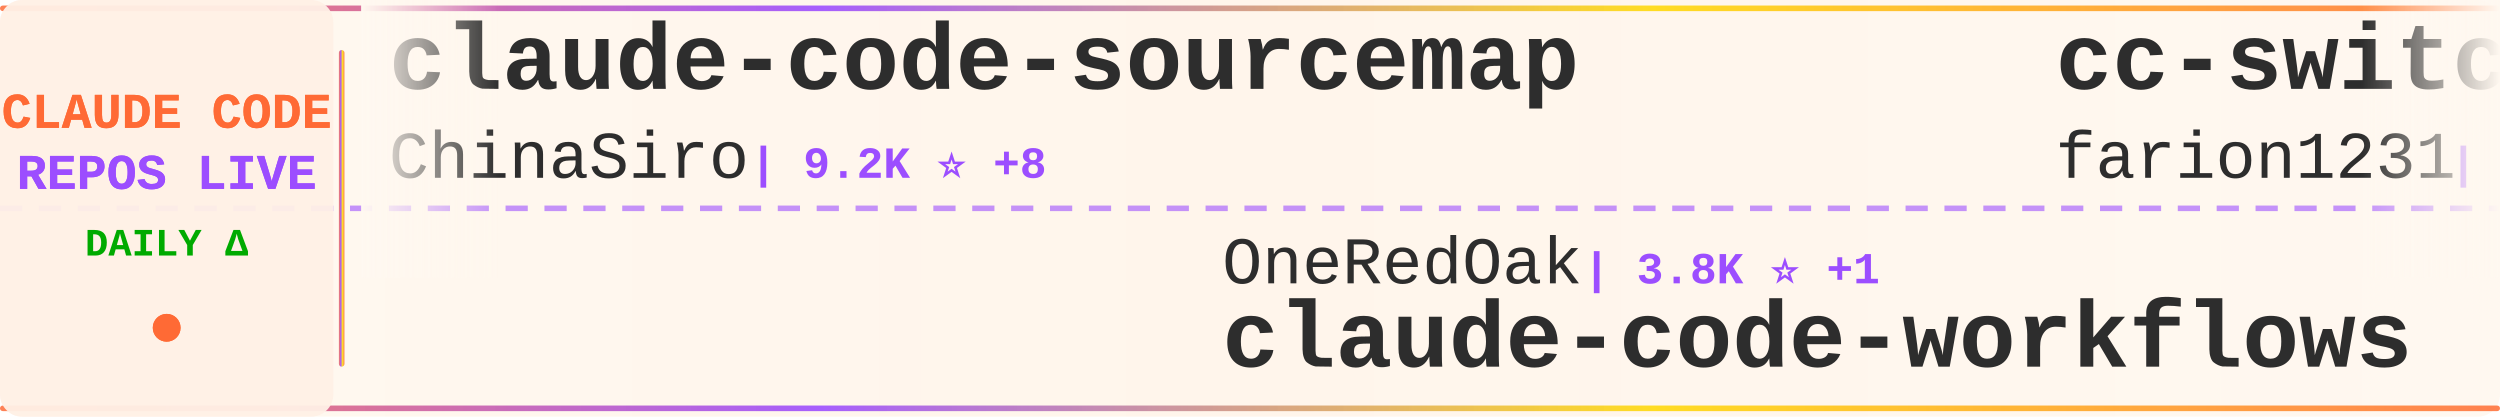
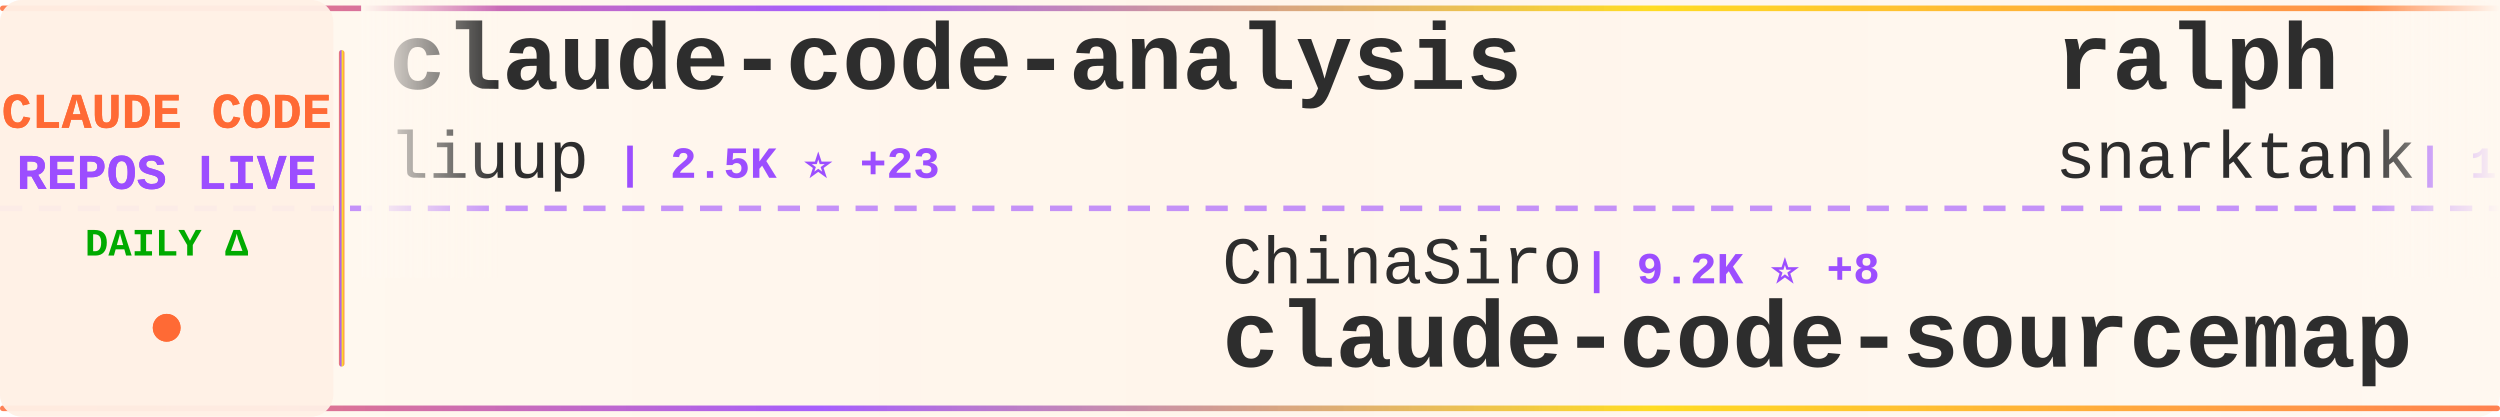
<svg xmlns="http://www.w3.org/2000/svg" width="900" height="150">
  <defs>
    <linearGradient id="tickerBg" x1="0%" y1="0%" x2="100%" y2="0%">
      <stop offset="0%" style="stop-color:#fff8f0;stop-opacity:0.98" />
      <stop offset="50%" style="stop-color:#fff5eb;stop-opacity:1" />
      <stop offset="100%" style="stop-color:#fff8f0;stop-opacity:0.98" />
    </linearGradient>
    <linearGradient id="borderGrad" x1="0%" y1="0%" x2="100%" y2="0%">
      <stop offset="0%" style="stop-color:#FF6B35;stop-opacity:0.85">
        <animate attributeName="stop-opacity" values="0.85;1;0.85" dur="2s" repeatCount="indefinite" />
      </stop>
      <stop offset="33%" style="stop-color:#9C4EFF;stop-opacity:0.9">
        <animate attributeName="stop-opacity" values="0.9;1;0.9" dur="2.2s" repeatCount="indefinite" />
      </stop>
      <stop offset="66%" style="stop-color:#FFD700;stop-opacity:0.85">
        <animate attributeName="stop-opacity" values="0.85;1;0.85" dur="1.8s" repeatCount="indefinite" />
      </stop>
      <stop offset="100%" style="stop-color:#FF6B35;stop-opacity:0.85">
        <animate attributeName="stop-opacity" values="0.85;1;0.85" dur="2s" repeatCount="indefinite" />
      </stop>
    </linearGradient>
    <filter id="textGlow">
      <feGaussianBlur stdDeviation="0.15" result="coloredBlur" />
      <feMerge>
        <feMergeNode in="coloredBlur" />
        <feMergeNode in="SourceGraphic" />
      </feMerge>
    </filter>
    <filter id="metricGlow">
      <feGaussianBlur stdDeviation="0.2" result="coloredBlur" />
      <feMerge>
        <feMergeNode in="coloredBlur" />
        <feMergeNode in="SourceGraphic" />
      </feMerge>
    </filter>
    <linearGradient id="leftFade" x1="0%" y1="0%" x2="100%" y2="0%">
      <stop offset="0%" style="stop-color:#fff8f0;stop-opacity:1" />
      <stop offset="100%" style="stop-color:#fff8f0;stop-opacity:0" />
    </linearGradient>
    <linearGradient id="rightFade" x1="0%" y1="0%" x2="100%" y2="0%">
      <stop offset="0%" style="stop-color:#fff8f0;stop-opacity:0" />
      <stop offset="100%" style="stop-color:#fff8f0;stop-opacity:1" />
    </linearGradient>
  </defs>
  <rect width="900" height="150" fill="url(#tickerBg)" rx="8" />
  <rect x="0" y="2" width="900" height="2" fill="url(#borderGrad)" rx="1" />
  <rect x="0" y="146" width="900" height="2" fill="url(#borderGrad)" rx="1" />
  <line x1="0" y1="75" x2="900" y2="75" stroke="#9C4EFF" stroke-width="2" stroke-dasharray="8 6" opacity="0.6" />
  <rect x="0" y="0" width="120" height="150" fill="#fff0e6" opacity="0.95" rx="8" />
  <text x="60" y="46" font-family="'Courier New', monospace" font-size="18" font-weight="bold" fill="#FF6B35" text-anchor="middle" filter="url(#textGlow)">
    CLAUDE CODE
  </text>
  <text x="60" y="68" font-family="'Courier New', monospace" font-size="18" font-weight="bold" fill="#9C4EFF" text-anchor="middle" filter="url(#textGlow)">
    REPOS LIVE
  </text>
  <text x="60" y="92" font-family="'Courier New', monospace" font-size="14" font-weight="bold" fill="#00aa00" text-anchor="middle">
    DAILY Δ
  </text>
  <circle cx="60" cy="118" r="5" fill="#FF6B35" filter="url(#metricGlow)">
    <animate attributeName="r" values="4;6;4" dur="1.5s" repeatCount="indefinite" />
    <animate attributeName="opacity" values="0.6;1;0.6" dur="1.5s" repeatCount="indefinite" />
  </circle>
  <rect x="122" y="18" width="2" height="114" fill="url(#borderGrad)" rx="1" />
  <clipPath id="tickerClip">
    <rect x="130" y="0" width="770" height="150" />
  </clipPath>
  <g clip-path="url(#tickerClip)">
    <g id="tickerItems">
      <animateTransform attributeName="transform" attributeType="XML" type="translate" from="0 0" to="-3000 0" dur="54s" repeatCount="indefinite" />
      <g transform="translate(0, 0)">
-         <text x="140" y="32" font-family="'Courier New', monospace" font-size="34" font-weight="bold" fill="#2d2d2d">claude-code-sourcemap</text>
-         <text x="140" y="64" font-family="'Courier New', monospace" font-size="24" font-weight="normal" fill="#2d2d2d" opacity="1.0">ChinaSiro</text>
-         <text x="270" y="64" font-family="'Courier New', monospace" font-size="16" font-weight="bold" fill="#9C4EFF"> | 9.2K ⭐ +8</text>
+         <text x="140" y="32" font-family="'Courier New', monospace" font-size="34" font-weight="bold" fill="#2d2d2d">claude-code-analysis</text>
+         <text x="140" y="64" font-family="'Courier New', monospace" font-size="24" font-weight="normal" fill="#2d2d2d" opacity="1.0">liuup</text>
+         <text x="222" y="64" font-family="'Courier New', monospace" font-size="16" font-weight="bold" fill="#9C4EFF"> | 2.5K ⭐ +23</text>
      </g>
      <g transform="translate(300, 0)">
-         <text x="140" y="102" font-family="'Courier New', monospace" font-size="24" font-weight="normal" fill="#2d2d2d" opacity="1.0">OneRedOak</text>
-         <text x="270" y="102" font-family="'Courier New', monospace" font-size="16" font-weight="bold" fill="#9C4EFF"> | 3.8K ⭐ +1</text>
-         <text x="140" y="132" font-family="'Courier New', monospace" font-size="34" font-weight="bold" fill="#2d2d2d">claude-code-workflows</text>
+         <text x="140" y="102" font-family="'Courier New', monospace" font-size="24" font-weight="normal" fill="#2d2d2d" opacity="1.0">ChinaSiro</text>
+         <text x="270" y="102" font-family="'Courier New', monospace" font-size="16" font-weight="bold" fill="#9C4EFF"> | 9.2K ⭐ +8</text>
+         <text x="140" y="132" font-family="'Courier New', monospace" font-size="34" font-weight="bold" fill="#2d2d2d">claude-code-sourcemap</text>
      </g>
      <g transform="translate(600, 0)">
-         <text x="140" y="32" font-family="'Courier New', monospace" font-size="34" font-weight="bold" fill="#2d2d2d">cc-switch</text>
-         <text x="140" y="64" font-family="'Courier New', monospace" font-size="24" font-weight="normal" fill="#2d2d2d" opacity="1.0">farion1231</text>
-         <text x="282" y="64" font-family="'Courier New', monospace" font-size="16" font-weight="bold" fill="#9C4EFF"> | 70.0K ⭐ +1.1K</text>
+         <text x="140" y="32" font-family="'Courier New', monospace" font-size="34" font-weight="bold" fill="#2d2d2d">ralph</text>
+         <text x="140" y="64" font-family="'Courier New', monospace" font-size="24" font-weight="normal" fill="#2d2d2d" opacity="1.0">snarktank</text>
+         <text x="270" y="64" font-family="'Courier New', monospace" font-size="16" font-weight="bold" fill="#9C4EFF"> | 19.0K ⭐ +59</text>
      </g>
      <g transform="translate(900, 0)">
-         <text x="140" y="102" font-family="'Courier New', monospace" font-size="24" font-weight="normal" fill="#2d2d2d" opacity="1.0">wshobson</text>
-         <text x="258" y="102" font-family="'Courier New', monospace" font-size="16" font-weight="bold" fill="#9C4EFF"> | 35.3K ⭐ +54</text>
-         <text x="140" y="132" font-family="'Courier New', monospace" font-size="34" font-weight="bold" fill="#2d2d2d">agents</text>
+         <text x="140" y="102" font-family="'Courier New', monospace" font-size="24" font-weight="normal" fill="#2d2d2d" opacity="1.0">shareAI-lab</text>
+         <text x="294" y="102" font-family="'Courier New', monospace" font-size="16" font-weight="bold" fill="#9C4EFF"> | 60.3K ⭐ +209</text>
+         <text x="140" y="132" font-family="'Courier New', monospace" font-size="34" font-weight="bold" fill="#2d2d2d">learn-claude-code</text>
      </g>
      <g transform="translate(1200, 0)">
-         <text x="140" y="32" font-family="'Courier New', monospace" font-size="34" font-weight="bold" fill="#2d2d2d">claude-code-source-code-...</text>
-         <text x="140" y="64" font-family="'Courier New', monospace" font-size="24" font-weight="normal" fill="#2d2d2d" opacity="1.0">ghuntley</text>
-         <text x="258" y="64" font-family="'Courier New', monospace" font-size="16" font-weight="bold" fill="#9C4EFF"> | 976 ⭐</text>
+         <text x="140" y="32" font-family="'Courier New', monospace" font-size="34" font-weight="bold" fill="#2d2d2d">ralph-claude-code</text>
+         <text x="140" y="64" font-family="'Courier New', monospace" font-size="24" font-weight="normal" fill="#2d2d2d" opacity="1.0">frankbria</text>
+         <text x="270" y="64" font-family="'Courier New', monospace" font-size="16" font-weight="bold" fill="#9C4EFF"> | 9.1K ⭐ +21</text>
      </g>
      <g transform="translate(1500, 0)">
-         <text x="140" y="102" font-family="'Courier New', monospace" font-size="24" font-weight="normal" fill="#2d2d2d" opacity="1.0">router-for-me</text>
-         <text x="318" y="102" font-family="'Courier New', monospace" font-size="16" font-weight="bold" fill="#9C4EFF"> | 32.6K ⭐ +201</text>
-         <text x="140" y="132" font-family="'Courier New', monospace" font-size="34" font-weight="bold" fill="#2d2d2d">CLIProxyAPI</text>
+         <text x="140" y="102" font-family="'Courier New', monospace" font-size="24" font-weight="normal" fill="#2d2d2d" opacity="1.0">Cranot</text>
+         <text x="234" y="102" font-family="'Courier New', monospace" font-size="16" font-weight="bold" fill="#9C4EFF"> | 2.7K ⭐ +5</text>
+         <text x="140" y="132" font-family="'Courier New', monospace" font-size="34" font-weight="bold" fill="#2d2d2d">claude-code-guide</text>
      </g>
      <g transform="translate(1800, 0)">
-         <text x="140" y="32" font-family="'Courier New', monospace" font-size="34" font-weight="bold" fill="#2d2d2d">claude-code-prompts</text>
-         <text x="140" y="64" font-family="'Courier New', monospace" font-size="24" font-weight="normal" fill="#2d2d2d" opacity="1.0">repowise-dev</text>
-         <text x="306" y="64" font-family="'Courier New', monospace" font-size="16" font-weight="bold" fill="#9C4EFF"> | 1.0K ⭐ +5</text>
+         <text x="140" y="32" font-family="'Courier New', monospace" font-size="34" font-weight="bold" fill="#2d2d2d">claude-code-book</text>
+         <text x="140" y="64" font-family="'Courier New', monospace" font-size="24" font-weight="normal" fill="#2d2d2d" opacity="1.0">lintsinghua</text>
+         <text x="294" y="64" font-family="'Courier New', monospace" font-size="16" font-weight="bold" fill="#9C4EFF"> | 3.2K ⭐ +12</text>
      </g>
      <g transform="translate(2100, 0)">
-         <text x="140" y="102" font-family="'Courier New', monospace" font-size="24" font-weight="normal" fill="#2d2d2d" opacity="1.0">anthropics</text>
-         <text x="282" y="102" font-family="'Courier New', monospace" font-size="16" font-weight="bold" fill="#9C4EFF"> | 824 ⭐ +3</text>
-         <text x="140" y="132" font-family="'Courier New', monospace" font-size="34" font-weight="bold" fill="#2d2d2d">claude-code-base-action</text>
+         <text x="140" y="102" font-family="'Courier New', monospace" font-size="24" font-weight="normal" fill="#2d2d2d" opacity="1.0">darcyegb</text>
+         <text x="258" y="102" font-family="'Courier New', monospace" font-size="16" font-weight="bold" fill="#9C4EFF"> | 691 ⭐ +1</text>
+         <text x="140" y="132" font-family="'Courier New', monospace" font-size="34" font-weight="bold" fill="#2d2d2d">ClaudeCodeAgents</text>
      </g>
      <g transform="translate(2400, 0)">
-         <text x="140" y="32" font-family="'Courier New', monospace" font-size="34" font-weight="bold" fill="#2d2d2d">claude_codex_bridge</text>
-         <text x="140" y="64" font-family="'Courier New', monospace" font-size="24" font-weight="normal" fill="#2d2d2d" opacity="1.0">SeemSeam</text>
-         <text x="258" y="64" font-family="'Courier New', monospace" font-size="16" font-weight="bold" fill="#9C4EFF"> | 2.6K ⭐ +10</text>
+         <text x="140" y="32" font-family="'Courier New', monospace" font-size="34" font-weight="bold" fill="#2d2d2d">Claude-code</text>
+         <text x="140" y="64" font-family="'Courier New', monospace" font-size="24" font-weight="normal" fill="#2d2d2d" opacity="1.0">fazxes</text>
+         <text x="234" y="64" font-family="'Courier New', monospace" font-size="16" font-weight="bold" fill="#9C4EFF"> | 215 ⭐</text>
      </g>
      <g transform="translate(2700, 0)">
-         <text x="140" y="102" font-family="'Courier New', monospace" font-size="24" font-weight="normal" fill="#2d2d2d" opacity="1.0">anthropics</text>
-         <text x="282" y="102" font-family="'Courier New', monospace" font-size="16" font-weight="bold" fill="#9C4EFF"> | 133.7K ⭐ +630</text>
-         <text x="140" y="132" font-family="'Courier New', monospace" font-size="34" font-weight="bold" fill="#2d2d2d">skills</text>
+         <text x="140" y="102" font-family="'Courier New', monospace" font-size="24" font-weight="normal" fill="#2d2d2d" opacity="1.0">nanocoai</text>
+         <text x="258" y="102" font-family="'Courier New', monospace" font-size="16" font-weight="bold" fill="#9C4EFF"> | 28.8K ⭐ +30</text>
+         <text x="140" y="132" font-family="'Courier New', monospace" font-size="34" font-weight="bold" fill="#2d2d2d">nanoclaw</text>
      </g>
      <g transform="translate(3000, 0)">
-         <text x="140" y="32" font-family="'Courier New', monospace" font-size="34" font-weight="bold" fill="#2d2d2d">claude-code-sourcemap</text>
-         <text x="140" y="64" font-family="'Courier New', monospace" font-size="24" font-weight="normal" fill="#2d2d2d" opacity="1.0">ChinaSiro</text>
-         <text x="270" y="64" font-family="'Courier New', monospace" font-size="16" font-weight="bold" fill="#9C4EFF"> | 9.2K ⭐ +8</text>
+         <text x="140" y="32" font-family="'Courier New', monospace" font-size="34" font-weight="bold" fill="#2d2d2d">claude-code-analysis</text>
+         <text x="140" y="64" font-family="'Courier New', monospace" font-size="24" font-weight="normal" fill="#2d2d2d" opacity="1.0">liuup</text>
+         <text x="222" y="64" font-family="'Courier New', monospace" font-size="16" font-weight="bold" fill="#9C4EFF"> | 2.5K ⭐ +23</text>
      </g>
      <g transform="translate(3300, 0)">
-         <text x="140" y="102" font-family="'Courier New', monospace" font-size="24" font-weight="normal" fill="#2d2d2d" opacity="1.0">OneRedOak</text>
-         <text x="270" y="102" font-family="'Courier New', monospace" font-size="16" font-weight="bold" fill="#9C4EFF"> | 3.8K ⭐ +1</text>
-         <text x="140" y="132" font-family="'Courier New', monospace" font-size="34" font-weight="bold" fill="#2d2d2d">claude-code-workflows</text>
+         <text x="140" y="102" font-family="'Courier New', monospace" font-size="24" font-weight="normal" fill="#2d2d2d" opacity="1.0">ChinaSiro</text>
+         <text x="270" y="102" font-family="'Courier New', monospace" font-size="16" font-weight="bold" fill="#9C4EFF"> | 9.2K ⭐ +8</text>
+         <text x="140" y="132" font-family="'Courier New', monospace" font-size="34" font-weight="bold" fill="#2d2d2d">claude-code-sourcemap</text>
      </g>
      <g transform="translate(3600, 0)">
-         <text x="140" y="32" font-family="'Courier New', monospace" font-size="34" font-weight="bold" fill="#2d2d2d">cc-switch</text>
-         <text x="140" y="64" font-family="'Courier New', monospace" font-size="24" font-weight="normal" fill="#2d2d2d" opacity="1.0">farion1231</text>
-         <text x="282" y="64" font-family="'Courier New', monospace" font-size="16" font-weight="bold" fill="#9C4EFF"> | 70.0K ⭐ +1.1K</text>
+         <text x="140" y="32" font-family="'Courier New', monospace" font-size="34" font-weight="bold" fill="#2d2d2d">ralph</text>
+         <text x="140" y="64" font-family="'Courier New', monospace" font-size="24" font-weight="normal" fill="#2d2d2d" opacity="1.0">snarktank</text>
+         <text x="270" y="64" font-family="'Courier New', monospace" font-size="16" font-weight="bold" fill="#9C4EFF"> | 19.0K ⭐ +59</text>
      </g>
      <g transform="translate(3900, 0)">
-         <text x="140" y="102" font-family="'Courier New', monospace" font-size="24" font-weight="normal" fill="#2d2d2d" opacity="1.0">wshobson</text>
-         <text x="258" y="102" font-family="'Courier New', monospace" font-size="16" font-weight="bold" fill="#9C4EFF"> | 35.3K ⭐ +54</text>
-         <text x="140" y="132" font-family="'Courier New', monospace" font-size="34" font-weight="bold" fill="#2d2d2d">agents</text>
+         <text x="140" y="102" font-family="'Courier New', monospace" font-size="24" font-weight="normal" fill="#2d2d2d" opacity="1.0">shareAI-lab</text>
+         <text x="294" y="102" font-family="'Courier New', monospace" font-size="16" font-weight="bold" fill="#9C4EFF"> | 60.3K ⭐ +209</text>
+         <text x="140" y="132" font-family="'Courier New', monospace" font-size="34" font-weight="bold" fill="#2d2d2d">learn-claude-code</text>
      </g>
    </g>
  </g>
  <rect x="130" y="0" width="50" height="100" fill="url(#leftFade)" />
  <rect x="850" y="0" width="50" height="100" fill="url(#rightFade)" />
</svg>
